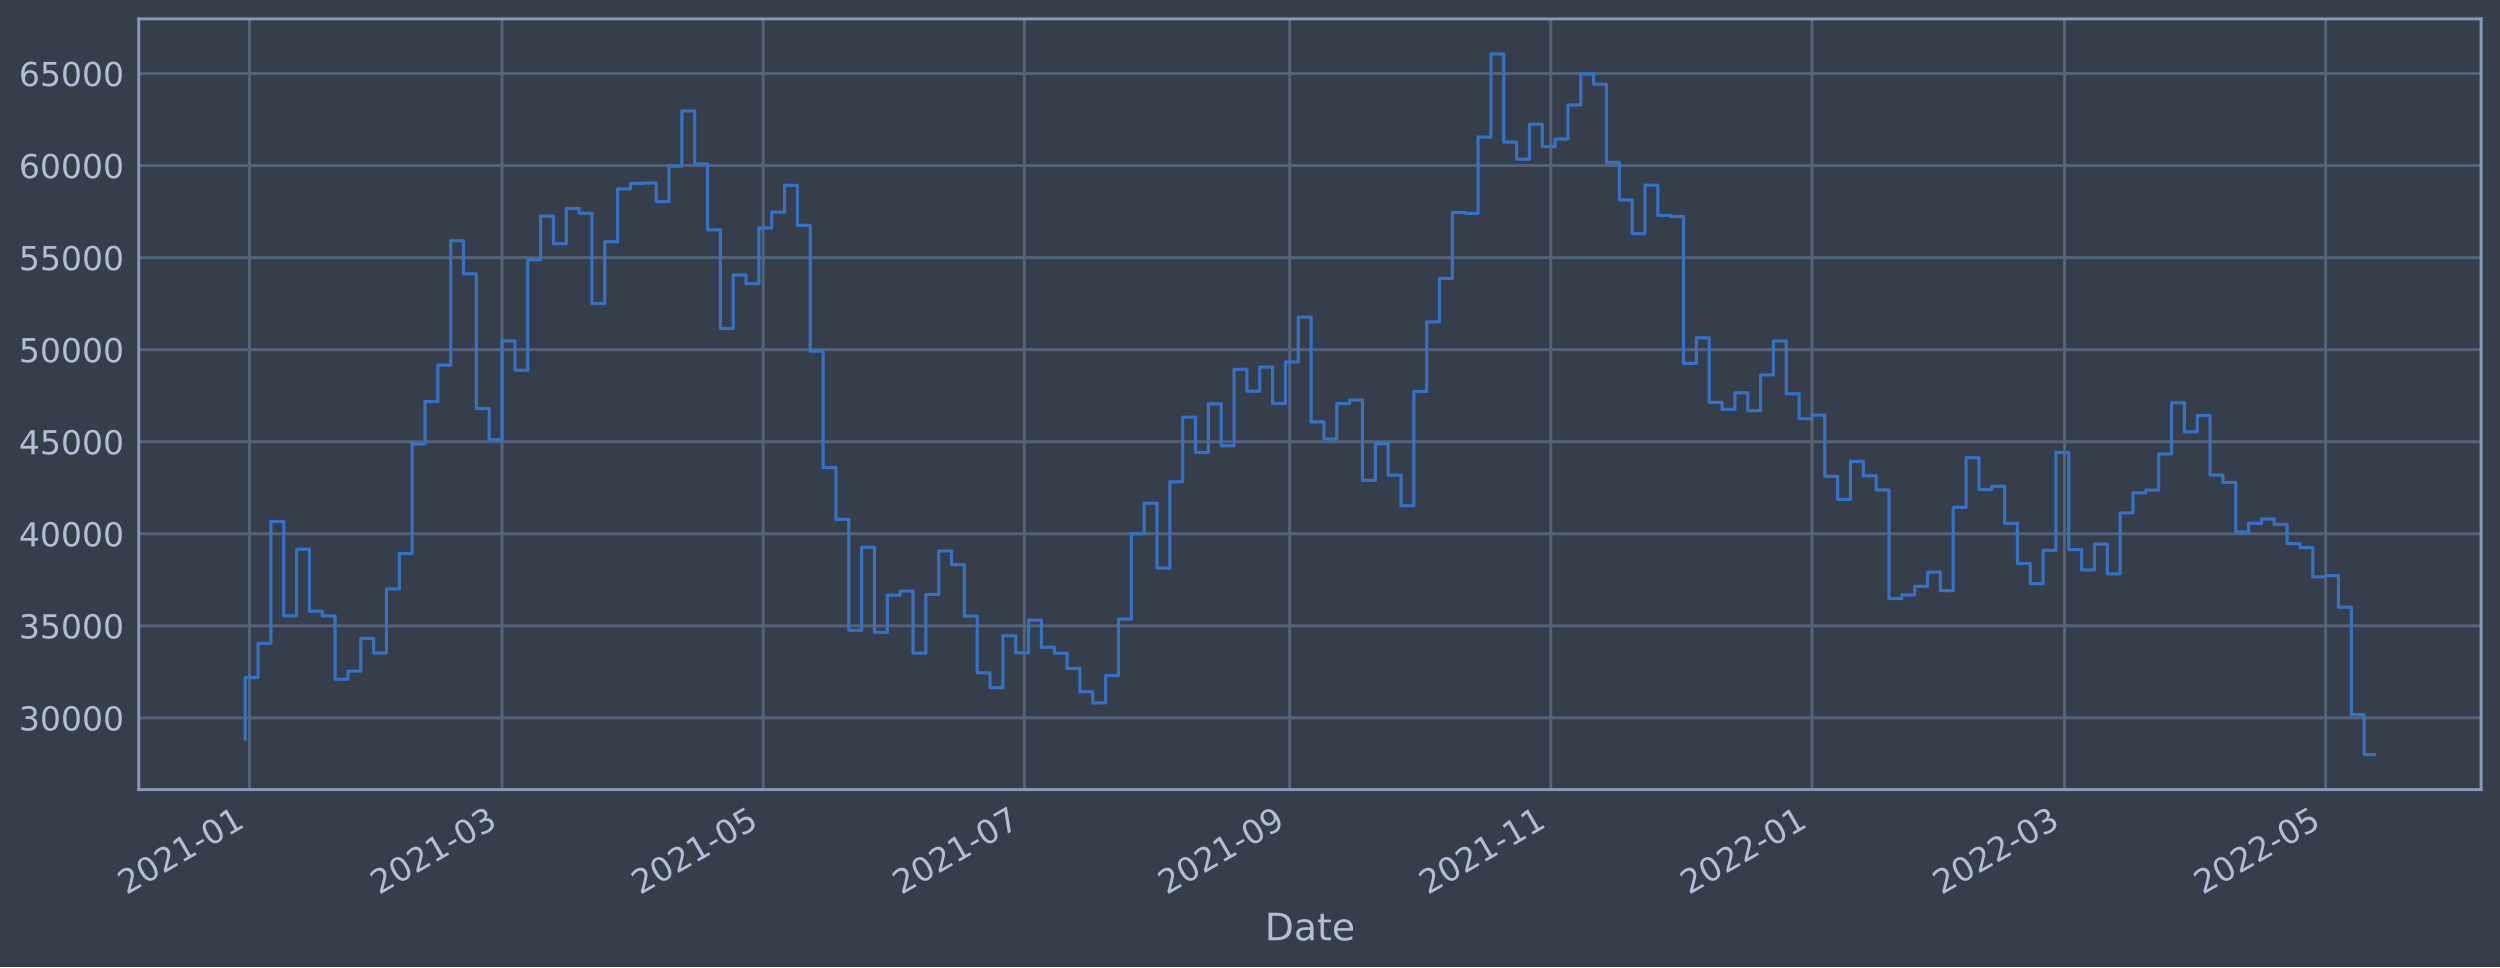
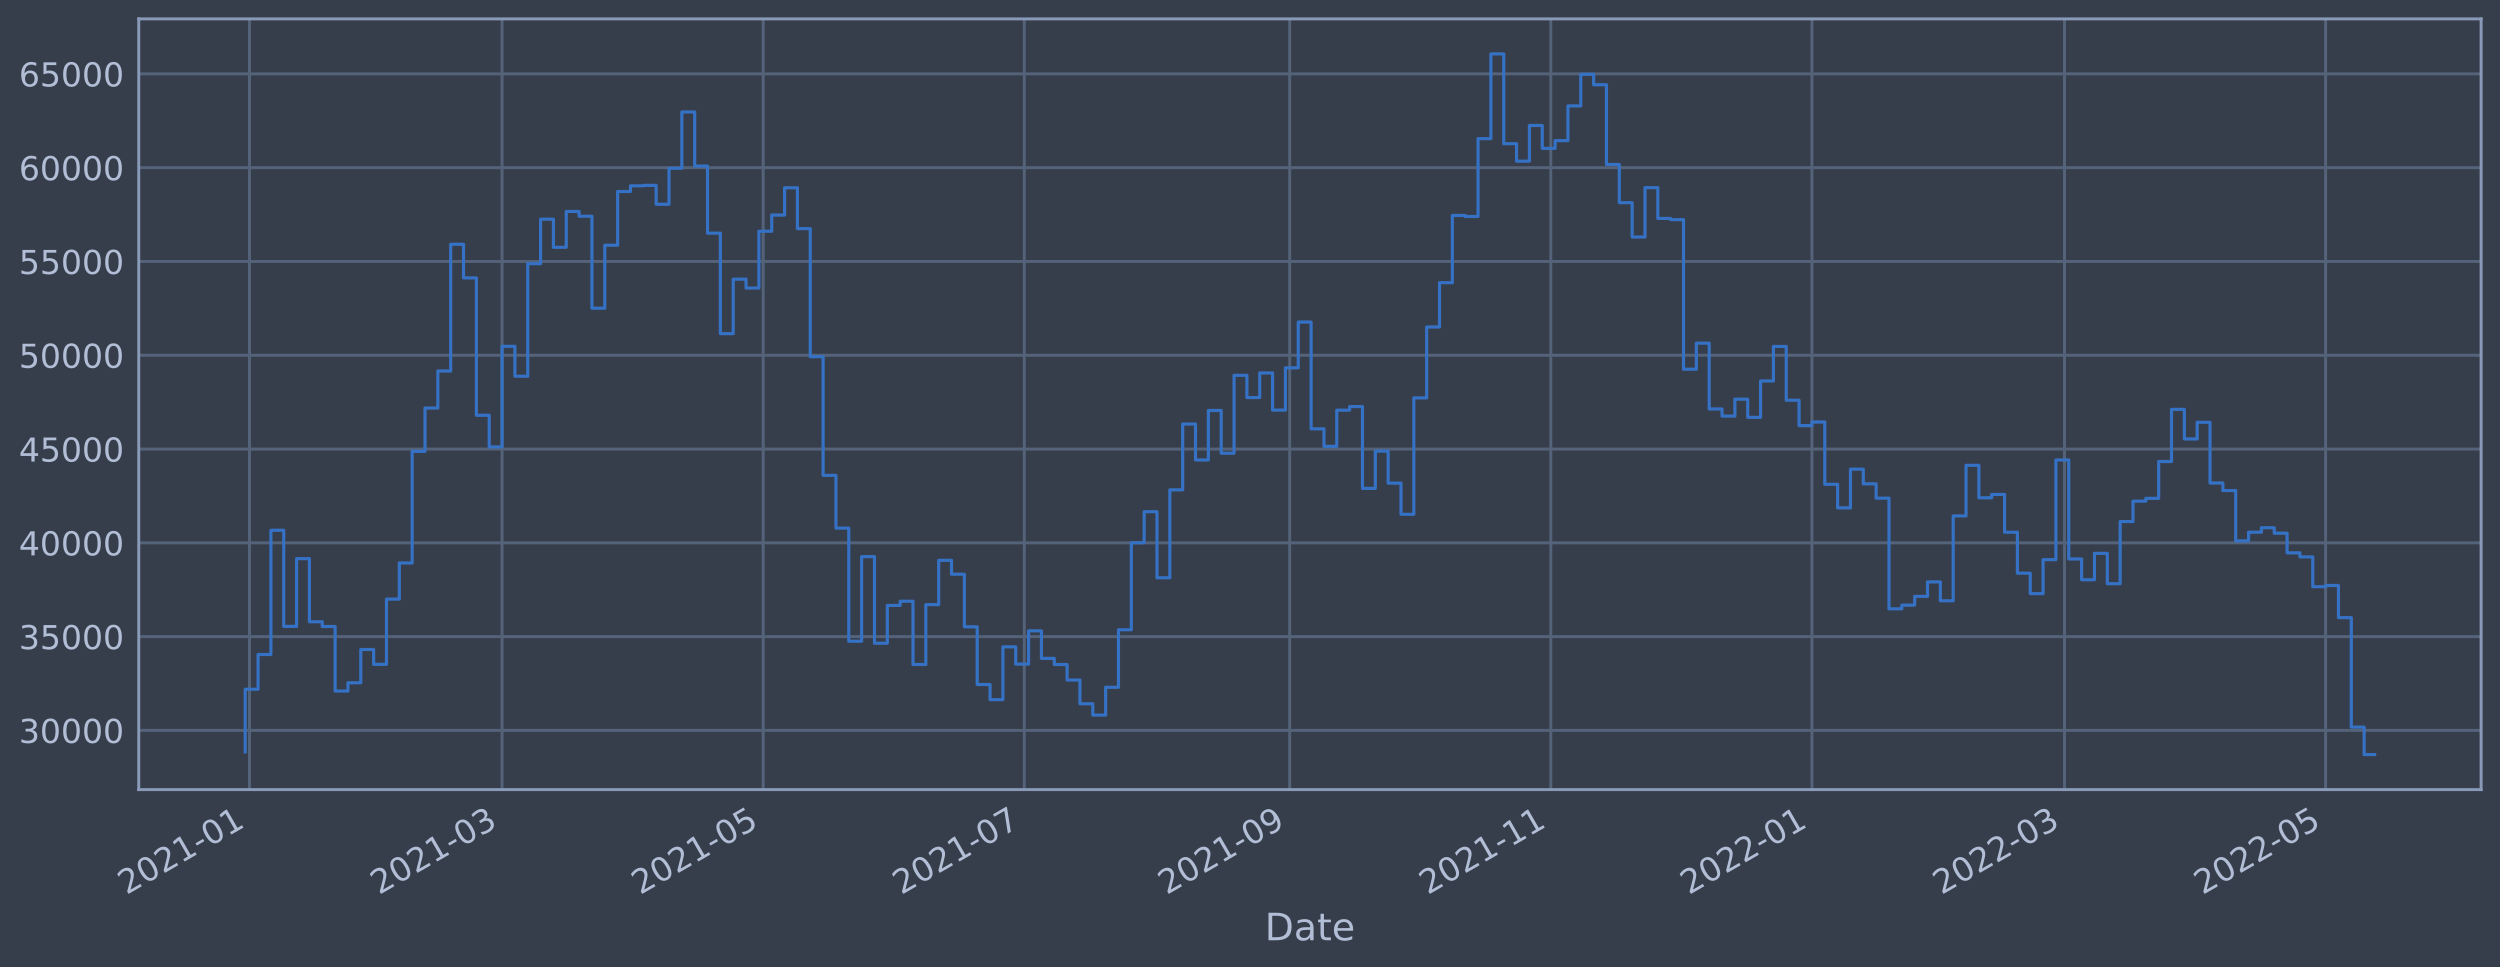
<svg xmlns="http://www.w3.org/2000/svg" xmlns:xlink="http://www.w3.org/1999/xlink" width="952.884pt" height="368.58pt" viewBox="0 0 952.884 368.58" version="1.1">
  <defs>
    <style type="text/css">*{stroke-linejoin: round; stroke-linecap: butt}</style>
  </defs>
  <g id="figure_1">
    <g id="patch_1">
      <path d="M 0 368.58  L 952.884 368.58  L 952.884 0  L 0 0  z " style="fill: #373e4b" />
    </g>
    <g id="axes_1">
      <g id="patch_2">
        <path d="M 52.884 300.96  L 945.684 300.96  L 945.684 7.2  L 52.884 7.2  z " style="fill: #373e4b" />
      </g>
      <g id="matplotlib.axis_1">
        <g id="xtick_1">
          <g id="line2d_1">
-             <path d="M 95.097 300.96  L 95.097 7.2  " clip-path="url(#pbd6768b0f0)" style="fill: none; stroke: #546379; stroke-width: 1.12; stroke-linecap: square" />
+             <path d="M 95.097 300.96  L 95.097 7.2  " clip-path="url(#p13e3315d64)" style="fill: none; stroke: #546379; stroke-width: 1.12; stroke-linecap: square" />
          </g>
          <g id="line2d_2" />
          <g id="text_1">
-             <g style="fill: #b1bed6" transform="translate(48.1939 341.1745)rotate(-30)scale(0.126 -0.126)">
+             <g style="fill: #b1bed6" transform="translate(48.19387 341.1745)rotate(-30)scale(0.126 -0.126)">
              <defs>
                <path id="DejaVuSans-32" d="M 1228 531  L 3431 531  L 3431 0  L 469 0  L 469 531  Q 828 903 1448 1529  Q 2069 2156 2228 2338  Q 2531 2678 2651 2914  Q 2772 3150 2772 3378  Q 2772 3750 2511 3984  Q 2250 4219 1831 4219  Q 1534 4219 1204 4116  Q 875 4013 500 3803  L 500 4441  Q 881 4594 1212 4672  Q 1544 4750 1819 4750  Q 2544 4750 2975 4387  Q 3406 4025 3406 3419  Q 3406 3131 3298 2873  Q 3191 2616 2906 2266  Q 2828 2175 2409 1742  Q 1991 1309 1228 531  z " transform="scale(0.015625)" />
                <path id="DejaVuSans-30" d="M 2034 4250  Q 1547 4250 1301 3770  Q 1056 3291 1056 2328  Q 1056 1369 1301 889  Q 1547 409 2034 409  Q 2525 409 2770 889  Q 3016 1369 3016 2328  Q 3016 3291 2770 3770  Q 2525 4250 2034 4250  z M 2034 4750  Q 2819 4750 3233 4129  Q 3647 3509 3647 2328  Q 3647 1150 3233 529  Q 2819 -91 2034 -91  Q 1250 -91 836 529  Q 422 1150 422 2328  Q 422 3509 836 4129  Q 1250 4750 2034 4750  z " transform="scale(0.015625)" />
                <path id="DejaVuSans-31" d="M 794 531  L 1825 531  L 1825 4091  L 703 3866  L 703 4441  L 1819 4666  L 2450 4666  L 2450 531  L 3481 531  L 3481 0  L 794 0  L 794 531  z " transform="scale(0.015625)" />
                <path id="DejaVuSans-2d" d="M 313 2009  L 1997 2009  L 1997 1497  L 313 1497  L 313 2009  z " transform="scale(0.015625)" />
              </defs>
              <use xlink:href="#DejaVuSans-32" />
              <use xlink:href="#DejaVuSans-30" x="63.623" />
              <use xlink:href="#DejaVuSans-32" x="127.246" />
              <use xlink:href="#DejaVuSans-31" x="190.869" />
              <use xlink:href="#DejaVuSans-2d" x="254.492" />
              <use xlink:href="#DejaVuSans-30" x="290.576" />
              <use xlink:href="#DejaVuSans-31" x="354.199" />
            </g>
          </g>
        </g>
        <g id="xtick_2">
          <g id="line2d_3">
-             <path d="M 191.362 300.96  L 191.362 7.2  " clip-path="url(#pbd6768b0f0)" style="fill: none; stroke: #546379; stroke-width: 1.12; stroke-linecap: square" />
+             <path d="M 191.36 300.96  L 191.36 7.2  " clip-path="url(#p13e3315d64)" style="fill: none; stroke: #546379; stroke-width: 1.12; stroke-linecap: square" />
          </g>
          <g id="line2d_4" />
          <g id="text_2">
-             <g style="fill: #b1bed6" transform="translate(144.4586 341.1745)rotate(-30)scale(0.126 -0.126)">
+             <g style="fill: #b1bed6" transform="translate(144.4571 341.1745)rotate(-30)scale(0.126 -0.126)">
              <defs>
                <path id="DejaVuSans-33" d="M 2597 2516  Q 3050 2419 3304 2112  Q 3559 1806 3559 1356  Q 3559 666 3084 287  Q 2609 -91 1734 -91  Q 1441 -91 1130 -33  Q 819 25 488 141  L 488 750  Q 750 597 1062 519  Q 1375 441 1716 441  Q 2309 441 2620 675  Q 2931 909 2931 1356  Q 2931 1769 2642 2001  Q 2353 2234 1838 2234  L 1294 2234  L 1294 2753  L 1863 2753  Q 2328 2753 2575 2939  Q 2822 3125 2822 3475  Q 2822 3834 2567 4026  Q 2313 4219 1838 4219  Q 1578 4219 1281 4162  Q 984 4106 628 3988  L 628 4550  Q 988 4650 1302 4700  Q 1616 4750 1894 4750  Q 2613 4750 3031 4423  Q 3450 4097 3450 3541  Q 3450 3153 3228 2886  Q 3006 2619 2597 2516  z " transform="scale(0.015625)" />
              </defs>
              <use xlink:href="#DejaVuSans-32" />
              <use xlink:href="#DejaVuSans-30" x="63.623" />
              <use xlink:href="#DejaVuSans-32" x="127.246" />
              <use xlink:href="#DejaVuSans-31" x="190.869" />
              <use xlink:href="#DejaVuSans-2d" x="254.492" />
              <use xlink:href="#DejaVuSans-30" x="290.576" />
              <use xlink:href="#DejaVuSans-33" x="354.199" />
            </g>
          </g>
        </g>
        <g id="xtick_3">
          <g id="line2d_5">
-             <path d="M 290.89 300.96  L 290.89 7.2  " clip-path="url(#pbd6768b0f0)" style="fill: none; stroke: #546379; stroke-width: 1.12; stroke-linecap: square" />
+             <path d="M 290.887 300.96  L 290.887 7.2  " clip-path="url(#p13e3315d64)" style="fill: none; stroke: #546379; stroke-width: 1.12; stroke-linecap: square" />
          </g>
          <g id="line2d_6" />
          <g id="text_3">
-             <g style="fill: #b1bed6" transform="translate(243.9865 341.1745)rotate(-30)scale(0.126 -0.126)">
+             <g style="fill: #b1bed6" transform="translate(243.9835 341.1745)rotate(-30)scale(0.126 -0.126)">
              <defs>
                <path id="DejaVuSans-35" d="M 691 4666  L 3169 4666  L 3169 4134  L 1269 4134  L 1269 2991  Q 1406 3038 1543 3061  Q 1681 3084 1819 3084  Q 2600 3084 3056 2656  Q 3513 2228 3513 1497  Q 3513 744 3044 326  Q 2575 -91 1722 -91  Q 1428 -91 1123 -41  Q 819 9 494 109  L 494 744  Q 775 591 1075 516  Q 1375 441 1709 441  Q 2250 441 2565 725  Q 2881 1009 2881 1497  Q 2881 1984 2565 2268  Q 2250 2553 1709 2553  Q 1456 2553 1204 2497  Q 953 2441 691 2322  L 691 4666  z " transform="scale(0.015625)" />
              </defs>
              <use xlink:href="#DejaVuSans-32" />
              <use xlink:href="#DejaVuSans-30" x="63.623" />
              <use xlink:href="#DejaVuSans-32" x="127.246" />
              <use xlink:href="#DejaVuSans-31" x="190.869" />
              <use xlink:href="#DejaVuSans-2d" x="254.492" />
              <use xlink:href="#DejaVuSans-30" x="290.576" />
              <use xlink:href="#DejaVuSans-35" x="354.199" />
            </g>
          </g>
        </g>
        <g id="xtick_4">
          <g id="line2d_7">
-             <path d="M 390.418 300.96  L 390.418 7.2  " clip-path="url(#pbd6768b0f0)" style="fill: none; stroke: #546379; stroke-width: 1.12; stroke-linecap: square" />
+             <path d="M 390.413 300.96  L 390.413 7.2  " clip-path="url(#p13e3315d64)" style="fill: none; stroke: #546379; stroke-width: 1.12; stroke-linecap: square" />
          </g>
          <g id="line2d_8" />
          <g id="text_4">
-             <g style="fill: #b1bed6" transform="translate(343.5144 341.1745)rotate(-30)scale(0.126 -0.126)">
+             <g style="fill: #b1bed6" transform="translate(343.5099 341.1745)rotate(-30)scale(0.126 -0.126)">
              <defs>
                <path id="DejaVuSans-37" d="M 525 4666  L 3525 4666  L 3525 4397  L 1831 0  L 1172 0  L 2766 4134  L 525 4134  L 525 4666  z " transform="scale(0.015625)" />
              </defs>
              <use xlink:href="#DejaVuSans-32" />
              <use xlink:href="#DejaVuSans-30" x="63.623" />
              <use xlink:href="#DejaVuSans-32" x="127.246" />
              <use xlink:href="#DejaVuSans-31" x="190.869" />
              <use xlink:href="#DejaVuSans-2d" x="254.492" />
              <use xlink:href="#DejaVuSans-30" x="290.576" />
              <use xlink:href="#DejaVuSans-37" x="354.199" />
            </g>
          </g>
        </g>
        <g id="xtick_5">
          <g id="line2d_9">
-             <path d="M 491.577 300.96  L 491.577 7.2  " clip-path="url(#pbd6768b0f0)" style="fill: none; stroke: #546379; stroke-width: 1.12; stroke-linecap: square" />
+             <path d="M 491.571 300.96  L 491.571 7.2  " clip-path="url(#p13e3315d64)" style="fill: none; stroke: #546379; stroke-width: 1.12; stroke-linecap: square" />
          </g>
          <g id="line2d_10" />
          <g id="text_5">
-             <g style="fill: #b1bed6" transform="translate(444.674 341.1745)rotate(-30)scale(0.126 -0.126)">
+             <g style="fill: #b1bed6" transform="translate(444.6679 341.1745)rotate(-30)scale(0.126 -0.126)">
              <defs>
                <path id="DejaVuSans-39" d="M 703 97  L 703 672  Q 941 559 1184 500  Q 1428 441 1663 441  Q 2288 441 2617 861  Q 2947 1281 2994 2138  Q 2813 1869 2534 1725  Q 2256 1581 1919 1581  Q 1219 1581 811 2004  Q 403 2428 403 3163  Q 403 3881 828 4315  Q 1253 4750 1959 4750  Q 2769 4750 3195 4129  Q 3622 3509 3622 2328  Q 3622 1225 3098 567  Q 2575 -91 1691 -91  Q 1453 -91 1209 -44  Q 966 3 703 97  z M 1959 2075  Q 2384 2075 2632 2365  Q 2881 2656 2881 3163  Q 2881 3666 2632 3958  Q 2384 4250 1959 4250  Q 1534 4250 1286 3958  Q 1038 3666 1038 3163  Q 1038 2656 1286 2365  Q 1534 2075 1959 2075  z " transform="scale(0.015625)" />
              </defs>
              <use xlink:href="#DejaVuSans-32" />
              <use xlink:href="#DejaVuSans-30" x="63.623" />
              <use xlink:href="#DejaVuSans-32" x="127.246" />
              <use xlink:href="#DejaVuSans-31" x="190.869" />
              <use xlink:href="#DejaVuSans-2d" x="254.492" />
              <use xlink:href="#DejaVuSans-30" x="290.576" />
              <use xlink:href="#DejaVuSans-39" x="354.199" />
            </g>
          </g>
        </g>
        <g id="xtick_6">
          <g id="line2d_11">
-             <path d="M 591.105 300.96  L 591.105 7.2  " clip-path="url(#pbd6768b0f0)" style="fill: none; stroke: #546379; stroke-width: 1.12; stroke-linecap: square" />
+             <path d="M 591.098 300.96  L 591.098 7.2  " clip-path="url(#p13e3315d64)" style="fill: none; stroke: #546379; stroke-width: 1.12; stroke-linecap: square" />
          </g>
          <g id="line2d_12" />
          <g id="text_6">
-             <g style="fill: #b1bed6" transform="translate(544.2019 341.1745)rotate(-30)scale(0.126 -0.126)">
+             <g style="fill: #b1bed6" transform="translate(544.1943 341.1745)rotate(-30)scale(0.126 -0.126)">
              <use xlink:href="#DejaVuSans-32" />
              <use xlink:href="#DejaVuSans-30" x="63.623" />
              <use xlink:href="#DejaVuSans-32" x="127.246" />
              <use xlink:href="#DejaVuSans-31" x="190.869" />
              <use xlink:href="#DejaVuSans-2d" x="254.492" />
              <use xlink:href="#DejaVuSans-31" x="290.576" />
              <use xlink:href="#DejaVuSans-31" x="354.199" />
            </g>
          </g>
        </g>
        <g id="xtick_7">
          <g id="line2d_13">
-             <path d="M 690.633 300.96  L 690.633 7.2  " clip-path="url(#pbd6768b0f0)" style="fill: none; stroke: #546379; stroke-width: 1.12; stroke-linecap: square" />
+             <path d="M 690.624 300.96  L 690.624 7.2  " clip-path="url(#p13e3315d64)" style="fill: none; stroke: #546379; stroke-width: 1.12; stroke-linecap: square" />
          </g>
          <g id="line2d_14" />
          <g id="text_7">
-             <g style="fill: #b1bed6" transform="translate(643.7298 341.1745)rotate(-30)scale(0.126 -0.126)">
+             <g style="fill: #b1bed6" transform="translate(643.7206 341.1745)rotate(-30)scale(0.126 -0.126)">
              <use xlink:href="#DejaVuSans-32" />
              <use xlink:href="#DejaVuSans-30" x="63.623" />
              <use xlink:href="#DejaVuSans-32" x="127.246" />
              <use xlink:href="#DejaVuSans-32" x="190.869" />
              <use xlink:href="#DejaVuSans-2d" x="254.492" />
              <use xlink:href="#DejaVuSans-30" x="290.576" />
              <use xlink:href="#DejaVuSans-31" x="354.199" />
            </g>
          </g>
        </g>
        <g id="xtick_8">
          <g id="line2d_15">
-             <path d="M 786.898 300.96  L 786.898 7.2  " clip-path="url(#pbd6768b0f0)" style="fill: none; stroke: #546379; stroke-width: 1.12; stroke-linecap: square" />
+             <path d="M 786.887 300.96  L 786.887 7.2  " clip-path="url(#p13e3315d64)" style="fill: none; stroke: #546379; stroke-width: 1.12; stroke-linecap: square" />
          </g>
          <g id="line2d_16" />
          <g id="text_8">
-             <g style="fill: #b1bed6" transform="translate(739.9945 341.1745)rotate(-30)scale(0.126 -0.126)">
+             <g style="fill: #b1bed6" transform="translate(739.9839 341.1745)rotate(-30)scale(0.126 -0.126)">
              <use xlink:href="#DejaVuSans-32" />
              <use xlink:href="#DejaVuSans-30" x="63.623" />
              <use xlink:href="#DejaVuSans-32" x="127.246" />
              <use xlink:href="#DejaVuSans-32" x="190.869" />
              <use xlink:href="#DejaVuSans-2d" x="254.492" />
              <use xlink:href="#DejaVuSans-30" x="290.576" />
              <use xlink:href="#DejaVuSans-33" x="354.199" />
            </g>
          </g>
        </g>
        <g id="xtick_9">
          <g id="line2d_17">
-             <path d="M 886.426 300.96  L 886.426 7.2  " clip-path="url(#pbd6768b0f0)" style="fill: none; stroke: #546379; stroke-width: 1.12; stroke-linecap: square" />
+             <path d="M 886.414 300.96  L 886.414 7.2  " clip-path="url(#p13e3315d64)" style="fill: none; stroke: #546379; stroke-width: 1.12; stroke-linecap: square" />
          </g>
          <g id="line2d_18" />
          <g id="text_9">
-             <g style="fill: #b1bed6" transform="translate(839.5224 341.1745)rotate(-30)scale(0.126 -0.126)">
+             <g style="fill: #b1bed6" transform="translate(839.5103 341.1745)rotate(-30)scale(0.126 -0.126)">
              <use xlink:href="#DejaVuSans-32" />
              <use xlink:href="#DejaVuSans-30" x="63.623" />
              <use xlink:href="#DejaVuSans-32" x="127.246" />
              <use xlink:href="#DejaVuSans-32" x="190.869" />
              <use xlink:href="#DejaVuSans-2d" x="254.492" />
              <use xlink:href="#DejaVuSans-30" x="290.576" />
              <use xlink:href="#DejaVuSans-35" x="354.199" />
            </g>
          </g>
        </g>
        <g id="text_10">
          <g style="fill: #b1bed6" transform="translate(482.0746 358.3856)scale(0.144 -0.144)">
            <defs>
              <path id="DejaVuSans-44" d="M 1259 4147  L 1259 519  L 2022 519  Q 2988 519 3436 956  Q 3884 1394 3884 2338  Q 3884 3275 3436 3711  Q 2988 4147 2022 4147  L 1259 4147  z M 628 4666  L 1925 4666  Q 3281 4666 3915 4102  Q 4550 3538 4550 2338  Q 4550 1131 3912 565  Q 3275 0 1925 0  L 628 0  L 628 4666  z " transform="scale(0.015625)" />
              <path id="DejaVuSans-61" d="M 2194 1759  Q 1497 1759 1228 1600  Q 959 1441 959 1056  Q 959 750 1161 570  Q 1363 391 1709 391  Q 2188 391 2477 730  Q 2766 1069 2766 1631  L 2766 1759  L 2194 1759  z M 3341 1997  L 3341 0  L 2766 0  L 2766 531  Q 2569 213 2275 61  Q 1981 -91 1556 -91  Q 1019 -91 701 211  Q 384 513 384 1019  Q 384 1609 779 1909  Q 1175 2209 1959 2209  L 2766 2209  L 2766 2266  Q 2766 2663 2505 2880  Q 2244 3097 1772 3097  Q 1472 3097 1187 3025  Q 903 2953 641 2809  L 641 3341  Q 956 3463 1253 3523  Q 1550 3584 1831 3584  Q 2591 3584 2966 3190  Q 3341 2797 3341 1997  z " transform="scale(0.015625)" />
              <path id="DejaVuSans-74" d="M 1172 4494  L 1172 3500  L 2356 3500  L 2356 3053  L 1172 3053  L 1172 1153  Q 1172 725 1289 603  Q 1406 481 1766 481  L 2356 481  L 2356 0  L 1766 0  Q 1100 0 847 248  Q 594 497 594 1153  L 594 3053  L 172 3053  L 172 3500  L 594 3500  L 594 4494  L 1172 4494  z " transform="scale(0.015625)" />
              <path id="DejaVuSans-65" d="M 3597 1894  L 3597 1613  L 953 1613  Q 991 1019 1311 708  Q 1631 397 2203 397  Q 2534 397 2845 478  Q 3156 559 3463 722  L 3463 178  Q 3153 47 2828 -22  Q 2503 -91 2169 -91  Q 1331 -91 842 396  Q 353 884 353 1716  Q 353 2575 817 3079  Q 1281 3584 2069 3584  Q 2775 3584 3186 3129  Q 3597 2675 3597 1894  z M 3022 2063  Q 3016 2534 2758 2815  Q 2500 3097 2075 3097  Q 1594 3097 1305 2825  Q 1016 2553 972 2059  L 3022 2063  z " transform="scale(0.015625)" />
            </defs>
            <use xlink:href="#DejaVuSans-44" />
            <use xlink:href="#DejaVuSans-61" x="77.002" />
            <use xlink:href="#DejaVuSans-74" x="138.281" />
            <use xlink:href="#DejaVuSans-65" x="177.49" />
          </g>
        </g>
      </g>
      <g id="matplotlib.axis_2">
        <g id="ytick_1">
          <g id="line2d_19">
-             <path d="M 52.884 273.627  L 945.684 273.627  " clip-path="url(#pbd6768b0f0)" style="fill: none; stroke: #546379; stroke-width: 1.12; stroke-linecap: square" />
+             <path d="M 52.884 278.403  L 945.684 278.403  " clip-path="url(#p13e3315d64)" style="fill: none; stroke: #546379; stroke-width: 1.12; stroke-linecap: square" />
          </g>
          <g id="line2d_20" />
          <g id="text_11">
-             <g style="fill: #b1bed6" transform="translate(7.2 278.4137)scale(0.126 -0.126)">
+             <g style="fill: #b1bed6" transform="translate(7.2 283.1897)scale(0.126 -0.126)">
              <use xlink:href="#DejaVuSans-33" />
              <use xlink:href="#DejaVuSans-30" x="63.623" />
              <use xlink:href="#DejaVuSans-30" x="127.246" />
              <use xlink:href="#DejaVuSans-30" x="190.869" />
              <use xlink:href="#DejaVuSans-30" x="254.492" />
            </g>
          </g>
        </g>
        <g id="ytick_2">
          <g id="line2d_21">
-             <path d="M 52.884 238.539  L 945.684 238.539  " clip-path="url(#pbd6768b0f0)" style="fill: none; stroke: #546379; stroke-width: 1.12; stroke-linecap: square" />
+             <path d="M 52.884 242.653  L 945.684 242.653  " clip-path="url(#p13e3315d64)" style="fill: none; stroke: #546379; stroke-width: 1.12; stroke-linecap: square" />
          </g>
          <g id="line2d_22" />
          <g id="text_12">
-             <g style="fill: #b1bed6" transform="translate(7.2 243.3265)scale(0.126 -0.126)">
+             <g style="fill: #b1bed6" transform="translate(7.2 247.4403)scale(0.126 -0.126)">
              <use xlink:href="#DejaVuSans-33" />
              <use xlink:href="#DejaVuSans-35" x="63.623" />
              <use xlink:href="#DejaVuSans-30" x="127.246" />
              <use xlink:href="#DejaVuSans-30" x="190.869" />
              <use xlink:href="#DejaVuSans-30" x="254.492" />
            </g>
          </g>
        </g>
        <g id="ytick_3">
          <g id="line2d_23">
-             <path d="M 52.884 203.452  L 945.684 203.452  " clip-path="url(#pbd6768b0f0)" style="fill: none; stroke: #546379; stroke-width: 1.12; stroke-linecap: square" />
+             <path d="M 52.884 206.904  L 945.684 206.904  " clip-path="url(#p13e3315d64)" style="fill: none; stroke: #546379; stroke-width: 1.12; stroke-linecap: square" />
          </g>
          <g id="line2d_24" />
          <g id="text_13">
-             <g style="fill: #b1bed6" transform="translate(7.2 208.2393)scale(0.126 -0.126)">
+             <g style="fill: #b1bed6" transform="translate(7.2 211.6909)scale(0.126 -0.126)">
              <defs>
                <path id="DejaVuSans-34" d="M 2419 4116  L 825 1625  L 2419 1625  L 2419 4116  z M 2253 4666  L 3047 4666  L 3047 1625  L 3713 1625  L 3713 1100  L 3047 1100  L 3047 0  L 2419 0  L 2419 1100  L 313 1100  L 313 1709  L 2253 4666  z " transform="scale(0.015625)" />
              </defs>
              <use xlink:href="#DejaVuSans-34" />
              <use xlink:href="#DejaVuSans-30" x="63.623" />
              <use xlink:href="#DejaVuSans-30" x="127.246" />
              <use xlink:href="#DejaVuSans-30" x="190.869" />
              <use xlink:href="#DejaVuSans-30" x="254.492" />
            </g>
          </g>
        </g>
        <g id="ytick_4">
          <g id="line2d_25">
-             <path d="M 52.884 168.365  L 945.684 168.365  " clip-path="url(#pbd6768b0f0)" style="fill: none; stroke: #546379; stroke-width: 1.12; stroke-linecap: square" />
+             <path d="M 52.884 171.155  L 945.684 171.155  " clip-path="url(#p13e3315d64)" style="fill: none; stroke: #546379; stroke-width: 1.12; stroke-linecap: square" />
          </g>
          <g id="line2d_26" />
          <g id="text_14">
-             <g style="fill: #b1bed6" transform="translate(7.2 173.1521)scale(0.126 -0.126)">
+             <g style="fill: #b1bed6" transform="translate(7.2 175.9416)scale(0.126 -0.126)">
              <use xlink:href="#DejaVuSans-34" />
              <use xlink:href="#DejaVuSans-35" x="63.623" />
              <use xlink:href="#DejaVuSans-30" x="127.246" />
              <use xlink:href="#DejaVuSans-30" x="190.869" />
              <use xlink:href="#DejaVuSans-30" x="254.492" />
            </g>
          </g>
        </g>
        <g id="ytick_5">
          <g id="line2d_27">
-             <path d="M 52.884 133.278  L 945.684 133.278  " clip-path="url(#pbd6768b0f0)" style="fill: none; stroke: #546379; stroke-width: 1.12; stroke-linecap: square" />
+             <path d="M 52.884 135.405  L 945.684 135.405  " clip-path="url(#p13e3315d64)" style="fill: none; stroke: #546379; stroke-width: 1.12; stroke-linecap: square" />
          </g>
          <g id="line2d_28" />
          <g id="text_15">
-             <g style="fill: #b1bed6" transform="translate(7.2 138.0648)scale(0.126 -0.126)">
+             <g style="fill: #b1bed6" transform="translate(7.2 140.1922)scale(0.126 -0.126)">
              <use xlink:href="#DejaVuSans-35" />
              <use xlink:href="#DejaVuSans-30" x="63.623" />
              <use xlink:href="#DejaVuSans-30" x="127.246" />
              <use xlink:href="#DejaVuSans-30" x="190.869" />
              <use xlink:href="#DejaVuSans-30" x="254.492" />
            </g>
          </g>
        </g>
        <g id="ytick_6">
          <g id="line2d_29">
-             <path d="M 52.884 98.191  L 945.684 98.191  " clip-path="url(#pbd6768b0f0)" style="fill: none; stroke: #546379; stroke-width: 1.12; stroke-linecap: square" />
+             <path d="M 52.884 99.656  L 945.684 99.656  " clip-path="url(#p13e3315d64)" style="fill: none; stroke: #546379; stroke-width: 1.12; stroke-linecap: square" />
          </g>
          <g id="line2d_30" />
          <g id="text_16">
-             <g style="fill: #b1bed6" transform="translate(7.2 102.9776)scale(0.126 -0.126)">
+             <g style="fill: #b1bed6" transform="translate(7.2 104.4428)scale(0.126 -0.126)">
              <use xlink:href="#DejaVuSans-35" />
              <use xlink:href="#DejaVuSans-35" x="63.623" />
              <use xlink:href="#DejaVuSans-30" x="127.246" />
              <use xlink:href="#DejaVuSans-30" x="190.869" />
              <use xlink:href="#DejaVuSans-30" x="254.492" />
            </g>
          </g>
        </g>
        <g id="ytick_7">
          <g id="line2d_31">
-             <path d="M 52.884 63.103  L 945.684 63.103  " clip-path="url(#pbd6768b0f0)" style="fill: none; stroke: #546379; stroke-width: 1.12; stroke-linecap: square" />
+             <path d="M 52.884 63.906  L 945.684 63.906  " clip-path="url(#p13e3315d64)" style="fill: none; stroke: #546379; stroke-width: 1.12; stroke-linecap: square" />
          </g>
          <g id="line2d_32" />
          <g id="text_17">
-             <g style="fill: #b1bed6" transform="translate(7.2 67.89042)scale(0.126 -0.126)">
+             <g style="fill: #b1bed6" transform="translate(7.2 68.69344)scale(0.126 -0.126)">
              <defs>
                <path id="DejaVuSans-36" d="M 2113 2584  Q 1688 2584 1439 2293  Q 1191 2003 1191 1497  Q 1191 994 1439 701  Q 1688 409 2113 409  Q 2538 409 2786 701  Q 3034 994 3034 1497  Q 3034 2003 2786 2293  Q 2538 2584 2113 2584  z M 3366 4563  L 3366 3988  Q 3128 4100 2886 4159  Q 2644 4219 2406 4219  Q 1781 4219 1451 3797  Q 1122 3375 1075 2522  Q 1259 2794 1537 2939  Q 1816 3084 2150 3084  Q 2853 3084 3261 2657  Q 3669 2231 3669 1497  Q 3669 778 3244 343  Q 2819 -91 2113 -91  Q 1303 -91 875 529  Q 447 1150 447 2328  Q 447 3434 972 4092  Q 1497 4750 2381 4750  Q 2619 4750 2861 4703  Q 3103 4656 3366 4563  z " transform="scale(0.015625)" />
              </defs>
              <use xlink:href="#DejaVuSans-36" />
              <use xlink:href="#DejaVuSans-30" x="63.623" />
              <use xlink:href="#DejaVuSans-30" x="127.246" />
              <use xlink:href="#DejaVuSans-30" x="190.869" />
              <use xlink:href="#DejaVuSans-30" x="254.492" />
            </g>
          </g>
        </g>
        <g id="ytick_8">
          <g id="line2d_33">
-             <path d="M 52.884 28.016  L 945.684 28.016  " clip-path="url(#pbd6768b0f0)" style="fill: none; stroke: #546379; stroke-width: 1.12; stroke-linecap: square" />
+             <path d="M 52.884 28.157  L 945.684 28.157  " clip-path="url(#p13e3315d64)" style="fill: none; stroke: #546379; stroke-width: 1.12; stroke-linecap: square" />
          </g>
          <g id="line2d_34" />
          <g id="text_18">
-             <g style="fill: #b1bed6" transform="translate(7.2 32.80321)scale(0.126 -0.126)">
+             <g style="fill: #b1bed6" transform="translate(7.2 32.94406)scale(0.126 -0.126)">
              <use xlink:href="#DejaVuSans-36" />
              <use xlink:href="#DejaVuSans-35" x="63.623" />
              <use xlink:href="#DejaVuSans-30" x="127.246" />
              <use xlink:href="#DejaVuSans-30" x="190.869" />
              <use xlink:href="#DejaVuSans-30" x="254.492" />
            </g>
          </g>
        </g>
      </g>
      <g id="line2d_35">
-         <path d="M 93.466 281.65  L 93.466 258.22  L 98.36 258.22  L 98.36 245.229  L 103.255 245.229  L 103.255 198.749  L 108.15 198.749  L 108.15 234.715  L 113.045 234.715  L 113.045 209.358  L 117.94 209.358  L 117.94 232.975  L 122.834 232.975  L 122.834 234.757  L 127.729 234.757  L 127.729 258.892  L 132.624 258.892  L 132.624 255.79  L 137.519 255.79  L 137.519 243.352  L 142.414 243.352  L 142.414 248.905  L 147.309 248.905  L 147.309 224.49  L 152.203 224.49  L 152.203 210.974  L 157.098 210.974  L 157.098 169.22  L 161.993 169.22  L 161.993 153.031  L 166.888 153.031  L 166.888 139.172  L 171.783 139.172  L 171.783 91.759  L 176.677 91.759  L 176.677 104.342  L 181.572 104.342  L 181.572 155.731  L 186.467 155.731  L 186.467 167.566  L 191.362 167.566  L 191.362 129.926  L 196.257 129.926  L 196.257 141.126  L 201.152 141.126  L 201.152 99.022  L 206.046 99.022  L 206.046 82.378  L 210.941 82.378  L 210.941 92.894  L 215.836 92.894  L 215.836 79.483  L 220.731 79.483  L 220.731 81.27  L 225.626 81.27  L 225.626 115.676  L 230.52 115.676  L 230.52 92.128  L 235.415 92.128  L 235.415 72.015  L 240.31 72.015  L 240.31 69.901  L 245.205 69.901  L 245.205 69.741  L 250.1 69.741  L 250.1 76.797  L 254.994 76.797  L 254.994 63.35  L 259.889 63.35  L 259.889 42.268  L 264.784 42.268  L 264.784 62.492  L 269.679 62.492  L 269.679 87.609  L 274.574 87.609  L 274.574 125.186  L 279.469 125.186  L 279.469 104.811  L 284.363 104.811  L 284.363 108.126  L 289.258 108.126  L 289.258 86.889  L 294.153 86.889  L 294.153 80.835  L 299.048 80.835  L 299.048 70.62  L 303.943 70.62  L 303.943 85.91  L 308.837 85.91  L 308.837 133.822  L 313.732 133.822  L 313.732 178.216  L 318.627 178.216  L 318.627 197.948  L 323.522 197.948  L 323.522 240.262  L 328.417 240.262  L 328.417 208.603  L 333.312 208.603  L 333.312 241.012  L 338.206 241.012  L 338.206 226.872  L 343.101 226.872  L 343.101 225.308  L 347.996 225.308  L 347.996 248.961  L 352.891 248.961  L 352.891 226.578  L 357.786 226.578  L 357.786 210.001  L 362.68 210.001  L 362.68 215.207  L 367.575 215.207  L 367.575 234.861  L 372.47 234.861  L 372.47 256.451  L 377.365 256.451  L 377.365 262.114  L 382.26 262.114  L 382.26 242.352  L 387.155 242.352  L 387.155 248.807  L 392.049 248.807  L 392.049 236.369  L 396.944 236.369  L 396.944 246.686  L 401.839 246.686  L 401.839 248.956  L 406.734 248.956  L 406.734 254.774  L 411.629 254.774  L 411.629 263.653  L 416.523 263.653  L 416.523 267.901  L 421.418 267.901  L 421.418 257.501  L 426.313 257.501  L 426.313 235.977  L 431.208 235.977  L 431.208 203.434  L 436.103 203.434  L 436.103 191.81  L 440.997 191.81  L 440.997 216.519  L 445.892 216.519  L 445.892 183.621  L 450.787 183.621  L 450.787 159.008  L 455.682 159.008  L 455.682 172.451  L 460.577 172.451  L 460.577 153.934  L 465.472 153.934  L 465.472 169.924  L 470.366 169.924  L 470.366 140.772  L 475.261 140.772  L 475.261 149.105  L 480.156 149.105  L 480.156 139.896  L 485.051 139.896  L 485.051 153.805  L 489.946 153.805  L 489.946 137.986  L 494.84 137.986  L 494.84 120.864  L 499.735 120.864  L 499.735 160.798  L 504.63 160.798  L 504.63 167.349  L 509.525 167.349  L 509.525 153.824  L 514.42 153.824  L 514.42 152.48  L 519.315 152.48  L 519.315 183.091  L 524.209 183.091  L 524.209 169.144  L 529.104 169.144  L 529.104 181.118  L 533.999 181.118  L 533.999 192.769  L 538.894 192.769  L 538.894 149.228  L 543.789 149.228  L 543.789 122.711  L 548.683 122.711  L 548.683 106.139  L 553.578 106.139  L 553.578 80.984  L 558.473 80.984  L 558.473 81.365  L 563.368 81.365  L 563.368 52.253  L 568.263 52.253  L 568.263 20.553  L 573.158 20.553  L 573.158 54.14  L 578.052 54.14  L 578.052 60.681  L 582.947 60.681  L 582.947 47.32  L 587.842 47.32  L 587.842 55.879  L 592.737 55.879  L 592.737 52.985  L 597.632 52.985  L 597.632 39.993  L 602.526 39.993  L 602.526 28.179  L 607.421 28.179  L 607.421 32.08  L 612.316 32.08  L 612.316 61.895  L 617.211 61.895  L 617.211 76.205  L 622.106 76.205  L 622.106 89.057  L 627 89.057  L 627 70.574  L 631.895 70.574  L 631.895 82.105  L 636.79 82.105  L 636.79 82.543  L 641.685 82.543  L 641.685 138.514  L 646.58 138.514  L 646.58 128.749  L 651.475 128.749  L 651.475 153.366  L 656.369 153.366  L 656.369 156.035  L 661.264 156.035  L 661.264 149.71  L 666.159 149.71  L 666.159 156.511  L 671.054 156.511  L 671.054 142.903  L 675.949 142.903  L 675.949 129.973  L 680.843 129.973  L 680.843 150.111  L 685.738 150.111  L 685.738 159.596  L 690.633 159.596  L 690.633 158.246  L 695.528 158.246  L 695.528 181.553  L 700.423 181.553  L 700.423 190.369  L 705.318 190.369  L 705.318 175.902  L 710.212 175.902  L 710.212 181.372  L 715.107 181.372  L 715.107 186.74  L 720.002 186.74  L 720.002 228.148  L 724.897 228.148  L 724.897 226.758  L 729.792 226.758  L 729.792 223.474  L 734.686 223.474  L 734.686 218.058  L 739.581 218.058  L 739.581 225.117  L 744.476 225.117  L 744.476 193.379  L 749.371 193.379  L 749.371 174.447  L 754.266 174.447  L 754.266 186.601  L 759.161 186.601  L 759.161 185.341  L 764.055 185.341  L 764.055 199.483  L 768.95 199.483  L 768.95 214.804  L 773.845 214.804  L 773.845 222.459  L 778.74 222.459  L 778.74 209.741  L 783.635 209.741  L 783.635 172.443  L 788.529 172.443  L 788.529 209.478  L 793.424 209.478  L 793.424 217.259  L 798.319 217.259  L 798.319 207.397  L 803.214 207.397  L 803.214 218.748  L 808.109 218.748  L 808.109 195.501  L 813.003 195.501  L 813.003 187.857  L 817.898 187.857  L 817.898 186.802  L 822.793 186.802  L 822.793 173.036  L 827.688 173.036  L 827.688 153.517  L 832.583 153.517  L 832.583 164.581  L 837.478 164.581  L 837.478 158.362  L 842.372 158.362  L 842.372 181.065  L 847.267 181.065  L 847.267 183.89  L 852.162 183.89  L 852.162 202.735  L 857.057 202.735  L 857.057 199.479  L 861.952 199.479  L 861.952 197.798  L 866.846 197.798  L 866.846 199.845  L 871.741 199.845  L 871.741 207.203  L 876.636 207.203  L 876.636 208.72  L 881.531 208.72  L 881.531 219.865  L 886.426 219.865  L 886.426 219.402  L 891.321 219.402  L 891.321 231.431  L 896.215 231.431  L 896.215 272.394  L 901.11 272.394  L 901.11 287.607  L 905.102 287.607  L 905.102 287.607  " clip-path="url(#pbd6768b0f0)" style="fill: none; stroke: #3572c6; stroke-width: 1.2; stroke-linecap: square" />
+         <path d="M 93.466 286.578  L 93.466 262.705  L 98.36 262.705  L 98.36 249.47  L 103.255 249.47  L 103.255 202.112  L 108.15 202.112  L 108.15 238.757  L 113.045 238.757  L 113.045 212.921  L 117.939 212.921  L 117.939 236.983  L 122.834 236.983  L 122.834 238.8  L 127.729 238.8  L 127.729 263.39  L 132.623 263.39  L 132.623 260.229  L 137.518 260.229  L 137.518 247.556  L 142.413 247.556  L 142.413 253.214  L 147.308 253.214  L 147.308 228.339  L 152.202 228.339  L 152.202 214.568  L 157.097 214.568  L 157.097 172.026  L 161.992 172.026  L 161.992 155.531  L 166.887 155.531  L 166.887 141.41  L 171.781 141.41  L 171.781 93.103  L 176.676 93.103  L 176.676 105.923  L 181.571 105.923  L 181.571 158.282  L 186.466 158.282  L 186.466 170.34  L 191.36 170.34  L 191.36 131.99  L 196.255 131.99  L 196.255 143.402  L 201.15 143.402  L 201.15 100.503  L 206.045 100.503  L 206.045 83.545  L 210.939 83.545  L 210.939 94.26  L 215.834 94.26  L 215.834 80.595  L 220.729 80.595  L 220.729 82.416  L 225.624 82.416  L 225.624 117.472  L 230.518 117.472  L 230.518 93.479  L 235.413 93.479  L 235.413 72.986  L 240.308 72.986  L 240.308 70.832  L 245.203 70.832  L 245.203 70.669  L 250.097 70.669  L 250.097 77.859  L 254.992 77.859  L 254.992 64.158  L 259.887 64.158  L 259.887 42.678  L 264.781 42.678  L 264.781 63.284  L 269.676 63.284  L 269.676 88.874  L 274.571 88.874  L 274.571 127.16  L 279.466 127.16  L 279.466 106.401  L 284.36 106.401  L 284.36 109.779  L 289.255 109.779  L 289.255 88.141  L 294.15 88.141  L 294.15 81.973  L 299.045 81.973  L 299.045 71.565  L 303.939 71.565  L 303.939 87.144  L 308.834 87.144  L 308.834 135.959  L 313.729 135.959  L 313.729 181.191  L 318.624 181.191  L 318.624 201.296  L 323.518 201.296  L 323.518 244.408  L 328.413 244.408  L 328.413 212.152  L 333.308 212.152  L 333.308 245.172  L 338.203 245.172  L 338.203 230.766  L 343.097 230.766  L 343.097 229.172  L 347.992 229.172  L 347.992 253.272  L 352.887 253.272  L 352.887 230.466  L 357.782 230.466  L 357.782 213.576  L 362.676 213.576  L 362.676 218.881  L 367.571 218.881  L 367.571 238.906  L 372.466 238.906  L 372.466 260.903  L 377.361 260.903  L 377.361 266.673  L 382.255 266.673  L 382.255 246.538  L 387.15 246.538  L 387.15 253.114  L 392.045 253.114  L 392.045 240.442  L 396.939 240.442  L 396.939 250.954  L 401.834 250.954  L 401.834 253.267  L 406.729 253.267  L 406.729 259.194  L 411.624 259.194  L 411.624 268.241  L 416.518 268.241  L 416.518 272.569  L 421.413 272.569  L 421.413 261.973  L 426.308 261.973  L 426.308 240.042  L 431.203 240.042  L 431.203 206.886  L 436.097 206.886  L 436.097 195.042  L 440.992 195.042  L 440.992 220.217  L 445.887 220.217  L 445.887 186.699  L 450.782 186.699  L 450.782 161.62  L 455.676 161.62  L 455.676 175.317  L 460.571 175.317  L 460.571 156.451  L 465.466 156.451  L 465.466 172.743  L 470.361 172.743  L 470.361 143.041  L 475.255 143.041  L 475.255 151.531  L 480.15 151.531  L 480.15 142.149  L 485.045 142.149  L 485.045 156.32  L 489.94 156.32  L 489.94 140.203  L 494.834 140.203  L 494.834 122.757  L 499.729 122.757  L 499.729 163.444  L 504.624 163.444  L 504.624 170.119  L 509.519 170.119  L 509.519 156.339  L 514.413 156.339  L 514.413 154.97  L 519.308 154.97  L 519.308 186.158  L 524.203 186.158  L 524.203 171.948  L 529.097 171.948  L 529.097 184.149  L 533.992 184.149  L 533.992 196.019  L 538.887 196.019  L 538.887 151.656  L 543.782 151.656  L 543.782 124.639  L 548.676 124.639  L 548.676 107.754  L 553.571 107.754  L 553.571 82.124  L 558.466 82.124  L 558.466 82.512  L 563.361 82.512  L 563.361 52.851  L 568.255 52.851  L 568.255 20.553  L 573.15 20.553  L 573.15 54.774  L 578.045 54.774  L 578.045 61.439  L 582.94 61.439  L 582.94 47.825  L 587.834 47.825  L 587.834 56.546  L 592.729 56.546  L 592.729 53.598  L 597.624 53.598  L 597.624 40.36  L 602.519 40.36  L 602.519 28.323  L 607.413 28.323  L 607.413 32.297  L 612.308 32.297  L 612.308 62.675  L 617.203 62.675  L 617.203 77.255  L 622.098 77.255  L 622.098 90.35  L 626.992 90.35  L 626.992 71.518  L 631.887 71.518  L 631.887 83.266  L 636.782 83.266  L 636.782 83.713  L 641.677 83.713  L 641.677 140.74  L 646.571 140.74  L 646.571 130.791  L 651.466 130.791  L 651.466 155.872  L 656.361 155.872  L 656.361 158.592  L 661.255 158.592  L 661.255 152.147  L 666.15 152.147  L 666.15 159.076  L 671.045 159.076  L 671.045 145.212  L 675.94 145.212  L 675.94 132.038  L 680.834 132.038  L 680.834 152.556  L 685.729 152.556  L 685.729 162.22  L 690.624 162.22  L 690.624 160.845  L 695.519 160.845  L 695.519 184.592  L 700.413 184.592  L 700.413 193.573  L 705.308 193.573  L 705.308 178.834  L 710.203 178.834  L 710.203 184.407  L 715.098 184.407  L 715.098 189.877  L 719.992 189.877  L 719.992 232.065  L 724.887 232.065  L 724.887 230.65  L 729.782 230.65  L 729.782 227.304  L 734.677 227.304  L 734.677 221.786  L 739.571 221.786  L 739.571 228.978  L 744.466 228.978  L 744.466 196.641  L 749.361 196.641  L 749.361 177.351  L 754.256 177.351  L 754.256 189.735  L 759.15 189.735  L 759.15 188.451  L 764.045 188.451  L 764.045 202.859  L 768.94 202.859  L 768.94 218.47  L 773.835 218.47  L 773.835 226.27  L 778.729 226.27  L 778.729 213.311  L 783.624 213.311  L 783.624 175.31  L 788.519 175.31  L 788.519 213.044  L 793.413 213.044  L 793.413 220.971  L 798.308 220.971  L 798.308 210.923  L 803.203 210.923  L 803.203 222.488  L 808.098 222.488  L 808.098 198.803  L 812.992 198.803  L 812.992 191.015  L 817.887 191.015  L 817.887 189.94  L 822.782 189.94  L 822.782 175.914  L 827.677 175.914  L 827.677 156.026  L 832.571 156.026  L 832.571 167.299  L 837.466 167.299  L 837.466 160.962  L 842.361 160.962  L 842.361 184.095  L 847.256 184.095  L 847.256 186.972  L 852.15 186.972  L 852.15 206.173  L 857.045 206.173  L 857.045 202.856  L 861.94 202.856  L 861.94 201.143  L 866.835 201.143  L 866.835 203.229  L 871.729 203.229  L 871.729 210.725  L 876.624 210.725  L 876.624 212.271  L 881.519 212.271  L 881.519 223.626  L 886.414 223.626  L 886.414 223.154  L 891.308 223.154  L 891.308 235.41  L 896.203 235.41  L 896.203 277.146  L 901.098 277.146  L 901.098 287.607  L 905.102 287.607  L 905.102 287.607  " clip-path="url(#p13e3315d64)" style="fill: none; stroke: #3572c6; stroke-width: 1.2; stroke-linecap: square" />
      </g>
      <g id="patch_3">
        <path d="M 52.884 300.96  L 52.884 7.2  " style="fill: none; stroke: #899ab8; stroke-width: 1.12; stroke-linejoin: miter; stroke-linecap: square" />
      </g>
      <g id="patch_4">
        <path d="M 945.684 300.96  L 945.684 7.2  " style="fill: none; stroke: #899ab8; stroke-width: 1.12; stroke-linejoin: miter; stroke-linecap: square" />
      </g>
      <g id="patch_5">
        <path d="M 52.884 300.96  L 945.684 300.96  " style="fill: none; stroke: #899ab8; stroke-width: 1.12; stroke-linejoin: miter; stroke-linecap: square" />
      </g>
      <g id="patch_6">
        <path d="M 52.884 7.2  L 945.684 7.2  " style="fill: none; stroke: #899ab8; stroke-width: 1.12; stroke-linejoin: miter; stroke-linecap: square" />
      </g>
    </g>
  </g>
  <defs>
-     <clipPath id="pbd6768b0f0">
+     <clipPath id="p13e3315d64">
      <rect x="52.884" y="7.2" width="892.8" height="293.76" />
    </clipPath>
  </defs>
</svg>
